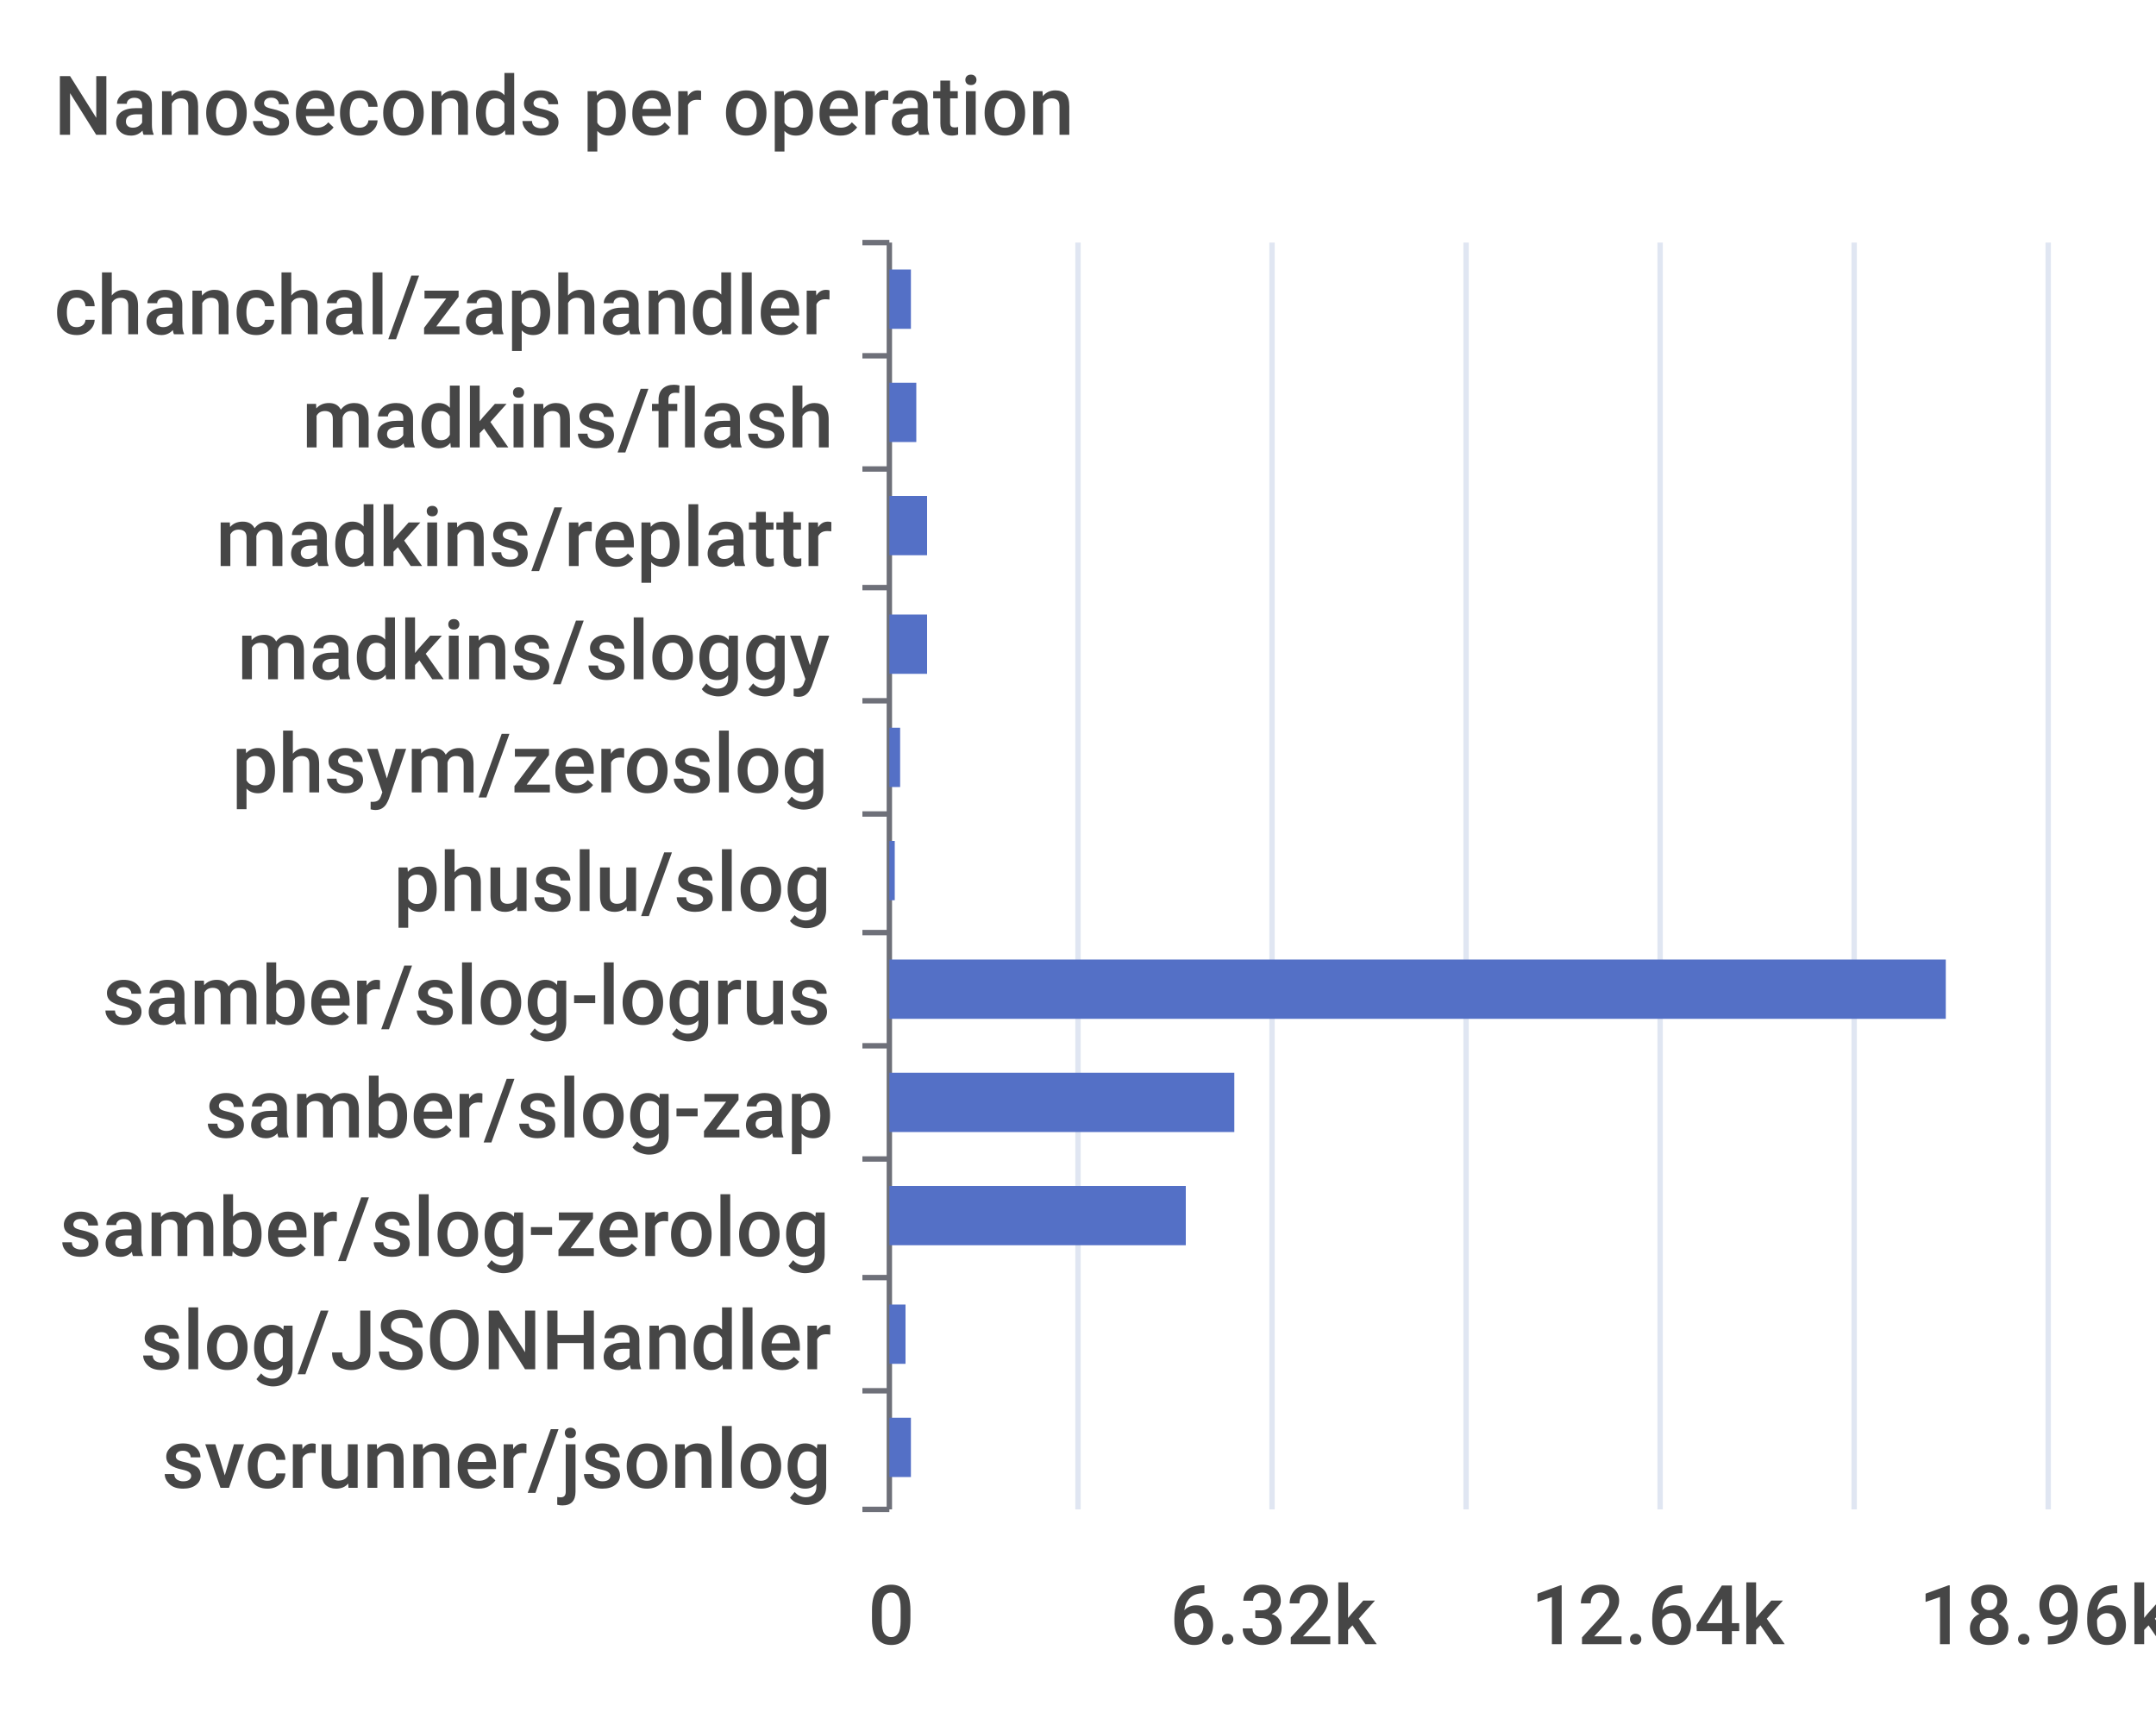
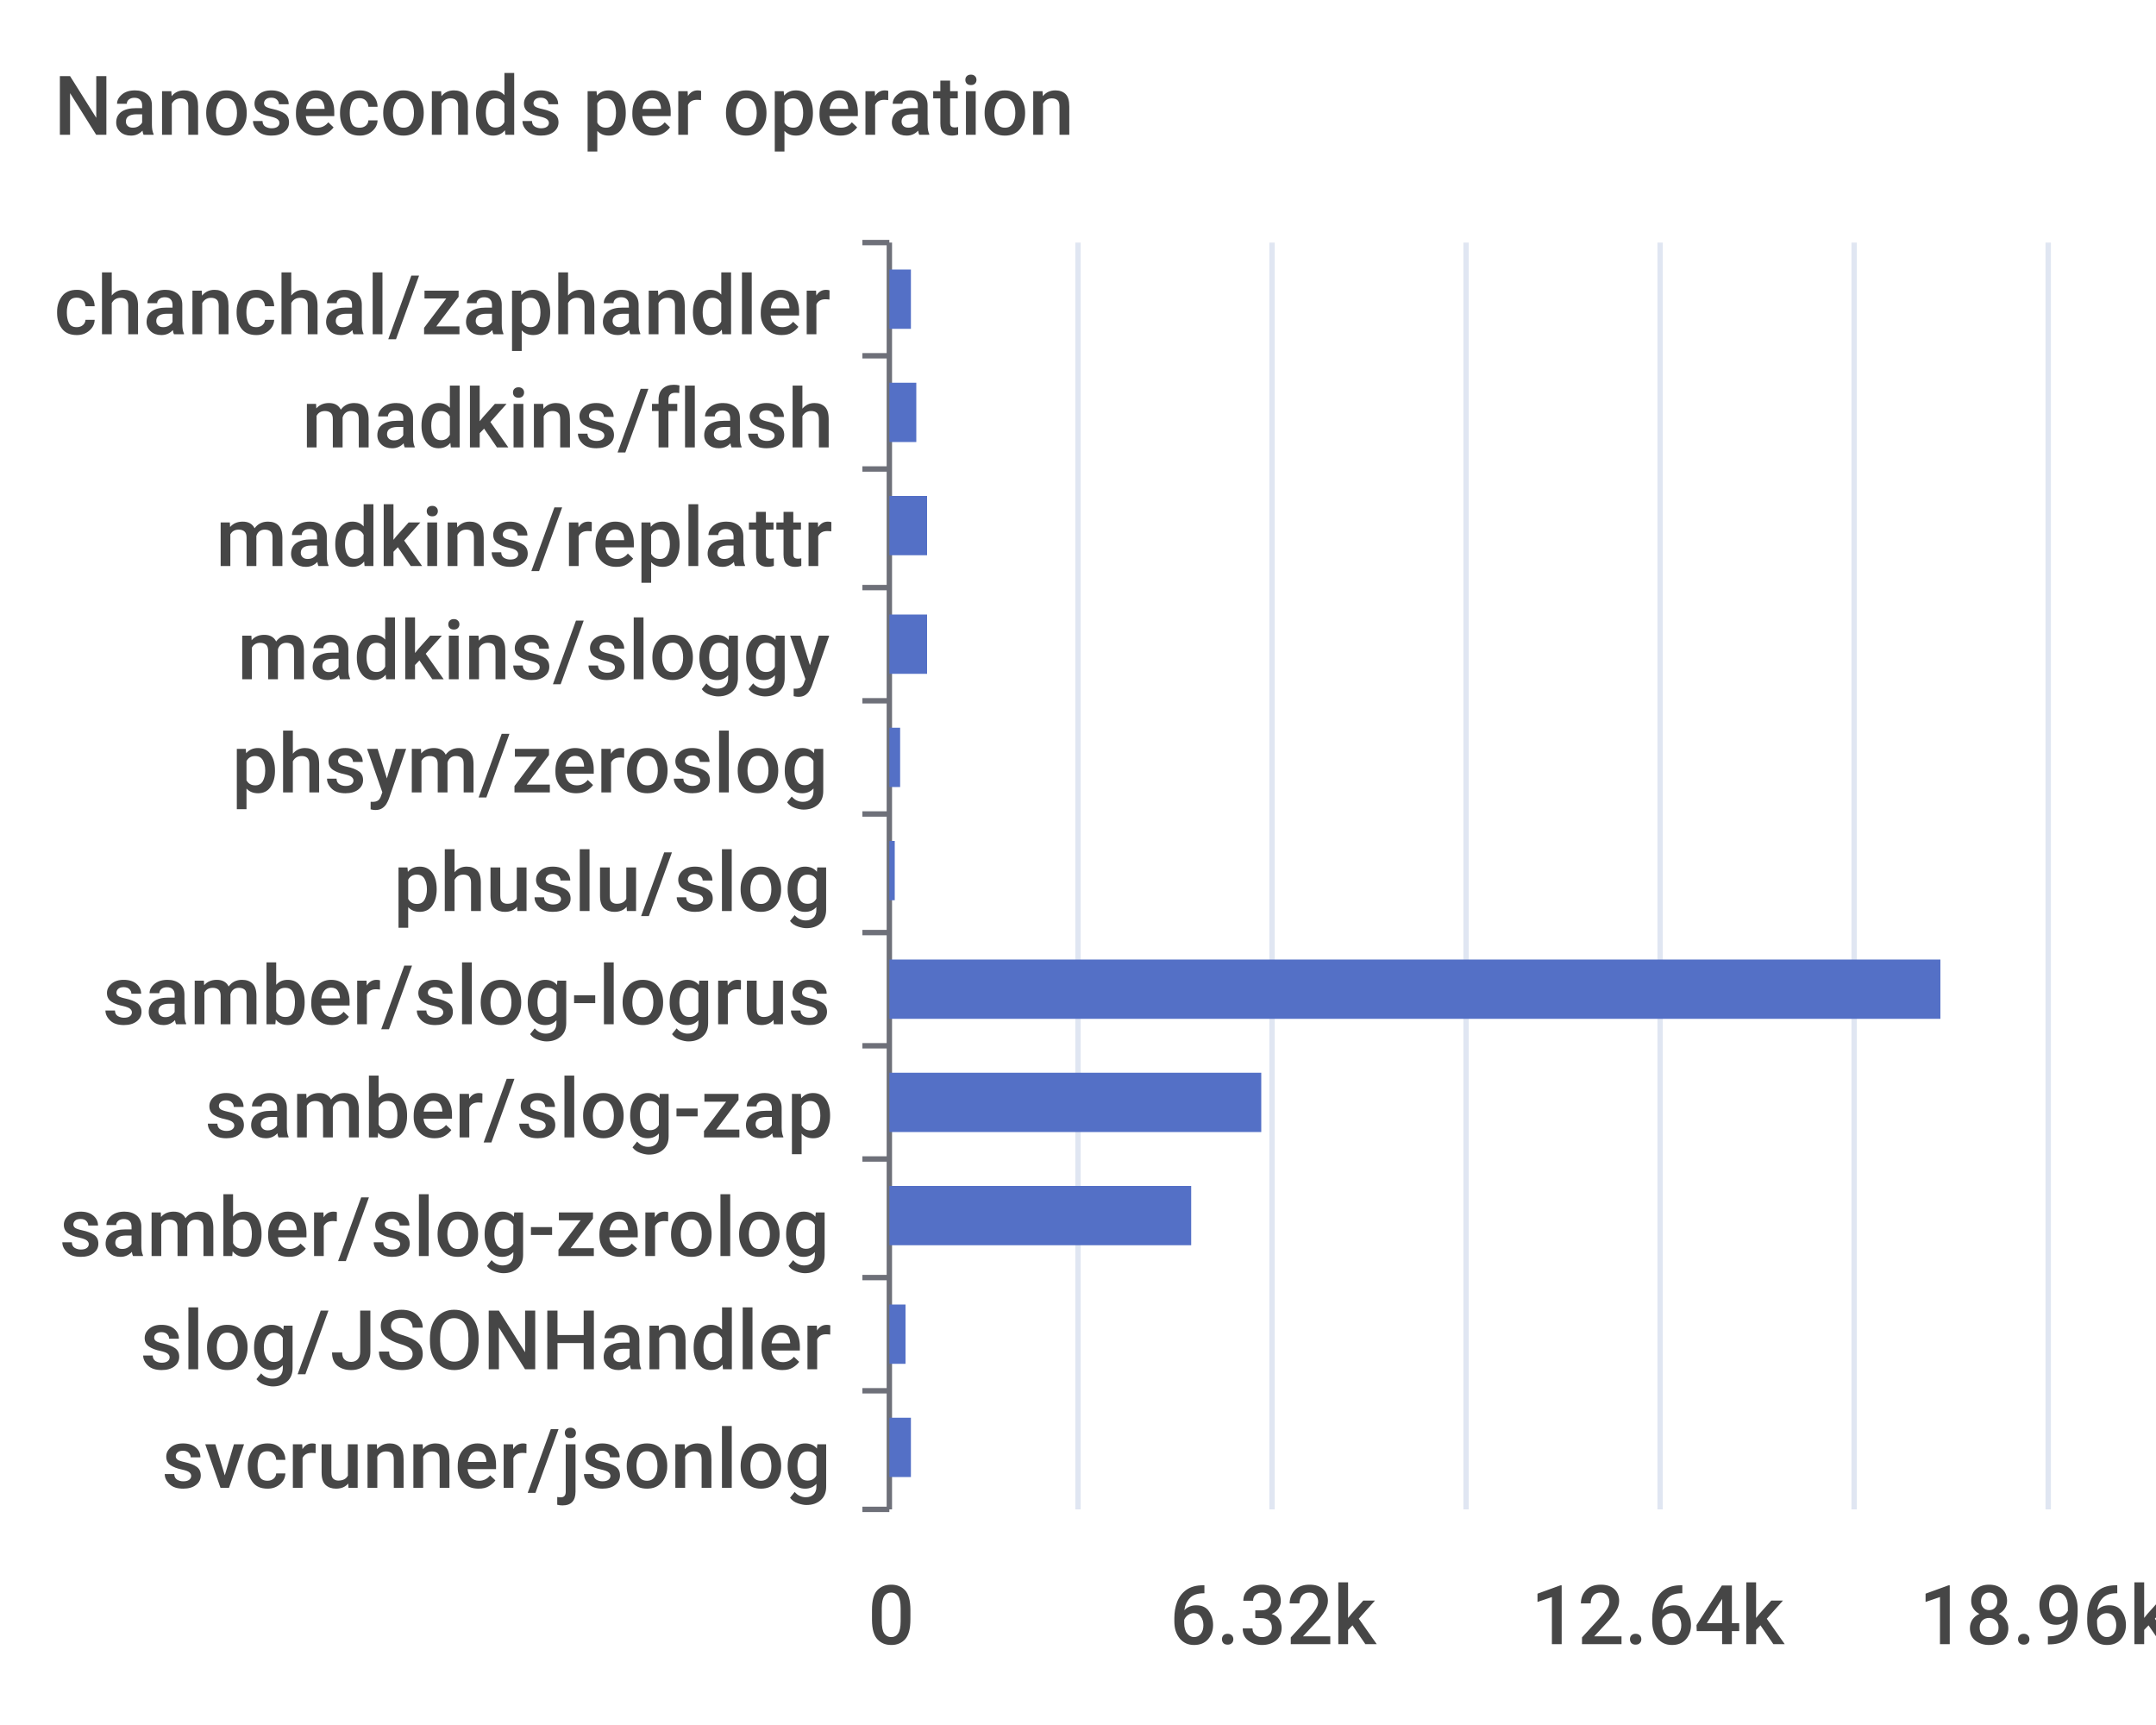
<svg xmlns="http://www.w3.org/2000/svg" width="400" height="320">\n<path d="M 0 0 L 400 0 L 400 320 L 0 320 L 0 0" style="stroke-width:0;stroke:none;fill:rgba(255,255,255,1.0)" />
  <text x="10" y="25" style="stroke-width:0;stroke:none;fill:rgba(70,70,70,1.0);font-size:15.3px;font-family:'Roboto Medium',sans-serif">Nanoseconds per operation</text>
  <path d="M 160 45 L 165 45" style="stroke-width:1;stroke:rgba(110,112,121,1.0);fill:none" />
  <path d="M 160 66 L 165 66" style="stroke-width:1;stroke:rgba(110,112,121,1.0);fill:none" />
  <path d="M 160 87 L 165 87" style="stroke-width:1;stroke:rgba(110,112,121,1.0);fill:none" />
  <path d="M 160 109 L 165 109" style="stroke-width:1;stroke:rgba(110,112,121,1.0);fill:none" />
  <path d="M 160 130 L 165 130" style="stroke-width:1;stroke:rgba(110,112,121,1.0);fill:none" />
  <path d="M 160 151 L 165 151" style="stroke-width:1;stroke:rgba(110,112,121,1.0);fill:none" />
  <path d="M 160 173 L 165 173" style="stroke-width:1;stroke:rgba(110,112,121,1.0);fill:none" />
  <path d="M 160 194 L 165 194" style="stroke-width:1;stroke:rgba(110,112,121,1.0);fill:none" />
  <path d="M 160 215 L 165 215" style="stroke-width:1;stroke:rgba(110,112,121,1.0);fill:none" />
  <path d="M 160 237 L 165 237" style="stroke-width:1;stroke:rgba(110,112,121,1.0);fill:none" />
  <path d="M 160 258 L 165 258" style="stroke-width:1;stroke:rgba(110,112,121,1.0);fill:none" />
  <path d="M 160 280 L 165 280" style="stroke-width:1;stroke:rgba(110,112,121,1.0);fill:none" />
  <path d="M 165 45 L 165 280" style="stroke-width:1;stroke:rgba(110,112,121,1.0);fill:none" />
  <text x="10" y="62" style="stroke-width:0;stroke:none;fill:rgba(70,70,70,1.0);font-size:15.3px;font-family:'Roboto Medium',sans-serif">chanchal/zaphandler</text>
  <text x="56" y="83" style="stroke-width:0;stroke:none;fill:rgba(70,70,70,1.0);font-size:15.3px;font-family:'Roboto Medium',sans-serif">madkins/flash</text>
  <text x="40" y="105" style="stroke-width:0;stroke:none;fill:rgba(70,70,70,1.0);font-size:15.3px;font-family:'Roboto Medium',sans-serif">madkins/replattr</text>
  <text x="44" y="126" style="stroke-width:0;stroke:none;fill:rgba(70,70,70,1.0);font-size:15.3px;font-family:'Roboto Medium',sans-serif">madkins/sloggy</text>
  <text x="43" y="147" style="stroke-width:0;stroke:none;fill:rgba(70,70,70,1.0);font-size:15.3px;font-family:'Roboto Medium',sans-serif">phsym/zeroslog</text>
  <text x="73" y="169" style="stroke-width:0;stroke:none;fill:rgba(70,70,70,1.0);font-size:15.3px;font-family:'Roboto Medium',sans-serif">phuslu/slog</text>
  <text x="19" y="190" style="stroke-width:0;stroke:none;fill:rgba(70,70,70,1.0);font-size:15.3px;font-family:'Roboto Medium',sans-serif">samber/slog-logrus</text>
  <text x="38" y="211" style="stroke-width:0;stroke:none;fill:rgba(70,70,70,1.0);font-size:15.3px;font-family:'Roboto Medium',sans-serif">samber/slog-zap</text>
  <text x="11" y="233" style="stroke-width:0;stroke:none;fill:rgba(70,70,70,1.0);font-size:15.3px;font-family:'Roboto Medium',sans-serif">samber/slog-zerolog</text>
  <text x="26" y="254" style="stroke-width:0;stroke:none;fill:rgba(70,70,70,1.0);font-size:15.3px;font-family:'Roboto Medium',sans-serif">slog/JSONHandler</text>
  <text x="30" y="276" style="stroke-width:0;stroke:none;fill:rgba(70,70,70,1.0);font-size:15.3px;font-family:'Roboto Medium',sans-serif">svcrunner/jsonlog</text>
  <text x="161" y="305" style="stroke-width:0;stroke:none;fill:rgba(70,70,70,1.0);font-size:15.3px;font-family:'Roboto Medium',sans-serif">0</text>
  <text x="217" y="305" style="stroke-width:0;stroke:none;fill:rgba(70,70,70,1.0);font-size:15.3px;font-family:'Roboto Medium',sans-serif">6.32k</text>
  <text x="284" y="305" style="stroke-width:0;stroke:none;fill:rgba(70,70,70,1.0);font-size:15.3px;font-family:'Roboto Medium',sans-serif">12.64k</text>
  <text x="356" y="305" style="stroke-width:0;stroke:none;fill:rgba(70,70,70,1.0);font-size:15.3px;font-family:'Roboto Medium',sans-serif">18.96k</text>
  <path d="M 200 45 L 200 280" style="stroke-width:1;stroke:rgba(224,230,242,1.0);fill:none" />
  <path d="M 236 45 L 236 280" style="stroke-width:1;stroke:rgba(224,230,242,1.0);fill:none" />
  <path d="M 272 45 L 272 280" style="stroke-width:1;stroke:rgba(224,230,242,1.0);fill:none" />
  <path d="M 308 45 L 308 280" style="stroke-width:1;stroke:rgba(224,230,242,1.0);fill:none" />
  <path d="M 344 45 L 344 280" style="stroke-width:1;stroke:rgba(224,230,242,1.0);fill:none" />
  <path d="M 380 45 L 380 280" style="stroke-width:1;stroke:rgba(224,230,242,1.0);fill:none" />
  <path d="M 165 263 L 169 263 L 169 274 L 165 274 L 165 263" style="stroke-width:0;stroke:none;fill:rgba(84,112,198,1.0)" />
  <path d="M 165 242 L 168 242 L 168 253 L 165 253 L 165 242" style="stroke-width:0;stroke:none;fill:rgba(84,112,198,1.0)" />
-   <path d="M 165 220 L 220 220 L 220 231 L 165 231 L 165 220" style="stroke-width:0;stroke:none;fill:rgba(84,112,198,1.0)" />
-   <path d="M 165 199 L 229 199 L 229 210 L 165 210 L 165 199" style="stroke-width:0;stroke:none;fill:rgba(84,112,198,1.0)" />
-   <path d="M 165 178 L 361 178 L 361 189 L 165 189 L 165 178" style="stroke-width:0;stroke:none;fill:rgba(84,112,198,1.0)" />
+   <path d="M 165 220 L 221 220 L 221 231 L 165 231 L 165 220" style="stroke-width:0;stroke:none;fill:rgba(84,112,198,1.0)" />
+   <path d="M 165 199 L 234 199 L 234 210 L 165 210 L 165 199" style="stroke-width:0;stroke:none;fill:rgba(84,112,198,1.0)" />
+   <path d="M 165 178 L 360 178 L 360 189 L 165 189 L 165 178" style="stroke-width:0;stroke:none;fill:rgba(84,112,198,1.0)" />
  <path d="M 165 156 L 166 156 L 166 167 L 165 167 L 165 156" style="stroke-width:0;stroke:none;fill:rgba(84,112,198,1.0)" />
  <path d="M 165 135 L 167 135 L 167 146 L 165 146 L 165 135" style="stroke-width:0;stroke:none;fill:rgba(84,112,198,1.0)" />
  <path d="M 165 114 L 172 114 L 172 125 L 165 125 L 165 114" style="stroke-width:0;stroke:none;fill:rgba(84,112,198,1.0)" />
  <path d="M 165 92 L 172 92 L 172 103 L 165 103 L 165 92" style="stroke-width:0;stroke:none;fill:rgba(84,112,198,1.0)" />
  <path d="M 165 71 L 170 71 L 170 82 L 165 82 L 165 71" style="stroke-width:0;stroke:none;fill:rgba(84,112,198,1.0)" />
  <path d="M 165 50 L 169 50 L 169 61 L 165 61 L 165 50" style="stroke-width:0;stroke:none;fill:rgba(84,112,198,1.0)" />
</svg>
